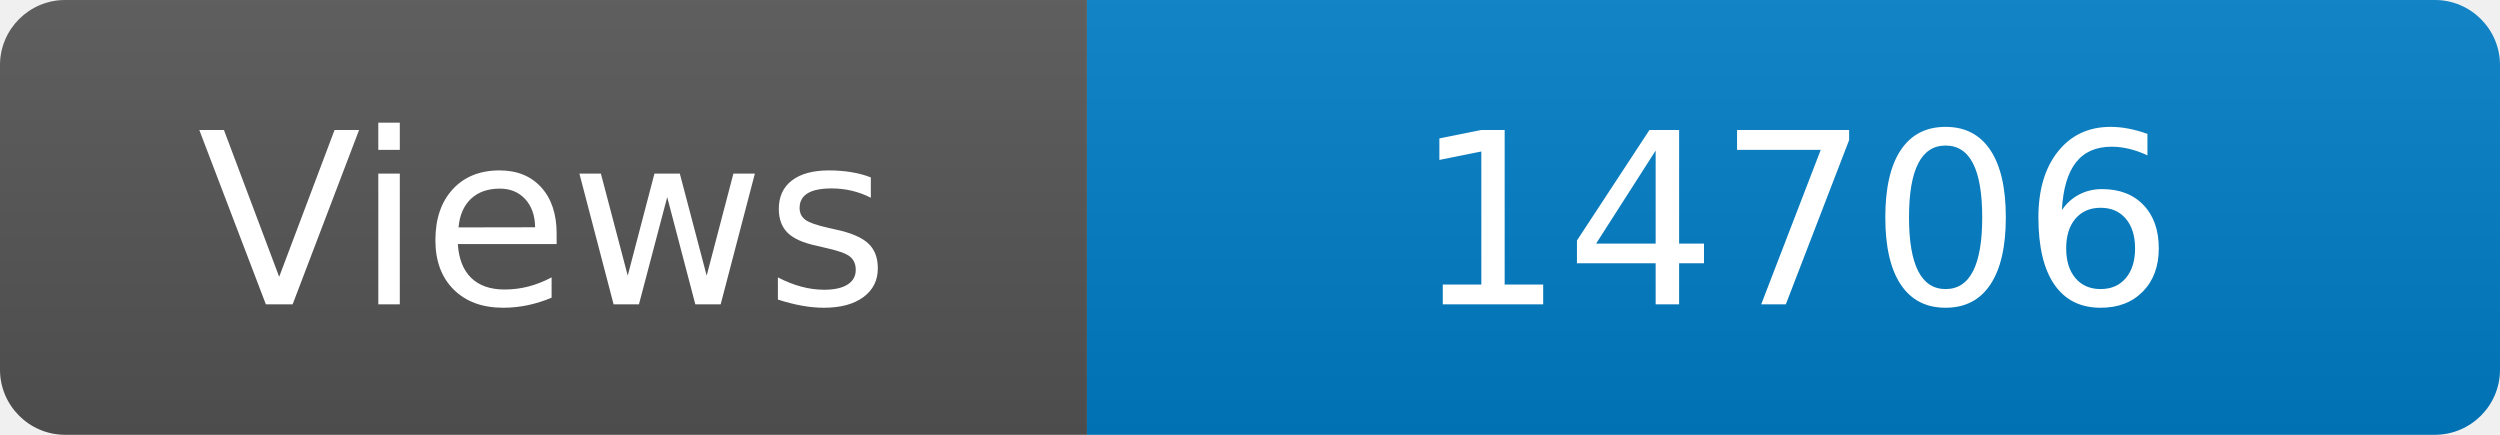
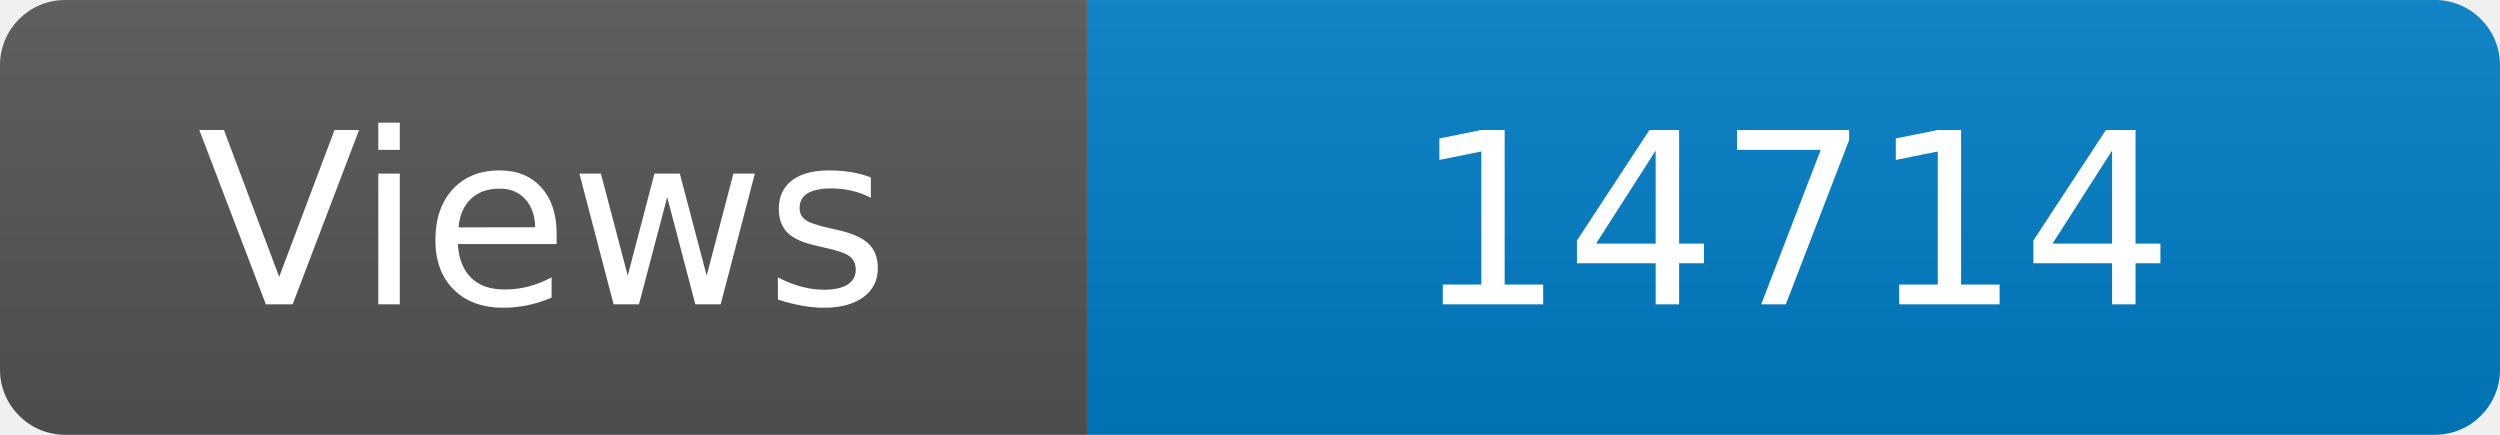
<svg xmlns="http://www.w3.org/2000/svg" width="115" height="20" role="img" aria-label="Maintained?: yes">
  <linearGradient id="s" x2="0" y2="100%">
    <stop offset="0" stop-color="#bbb" stop-opacity=".1" />
    <stop offset="1" stop-opacity=".1" />
  </linearGradient>
  <clipPath id="r">
    <rect width="115" height="20" rx="3" fill="#fff" />
  </clipPath>
  <g clip-path="url(#r)">
    <rect width="50" height="20" fill="#555" />
    <rect x="50" width="160" height="20" fill="#007ec6" />
    <rect width="115" height="20" fill="url(#s)" />
  </g>
  <g fill="#fff" text-anchor="middle" font-family="Verdana,Geneva,DejaVu Sans,sans-serif" font-size="110">
    <text x="250" y="140" transform="scale(.1)" fill="#fff">Views</text>
-     <text x="825" y="140" transform="scale(.1)" fill="#fff">14706</text>
+     <text x="825" y="140" transform="scale(.1)" fill="#fff">14714</text>
  </g>
</svg>
